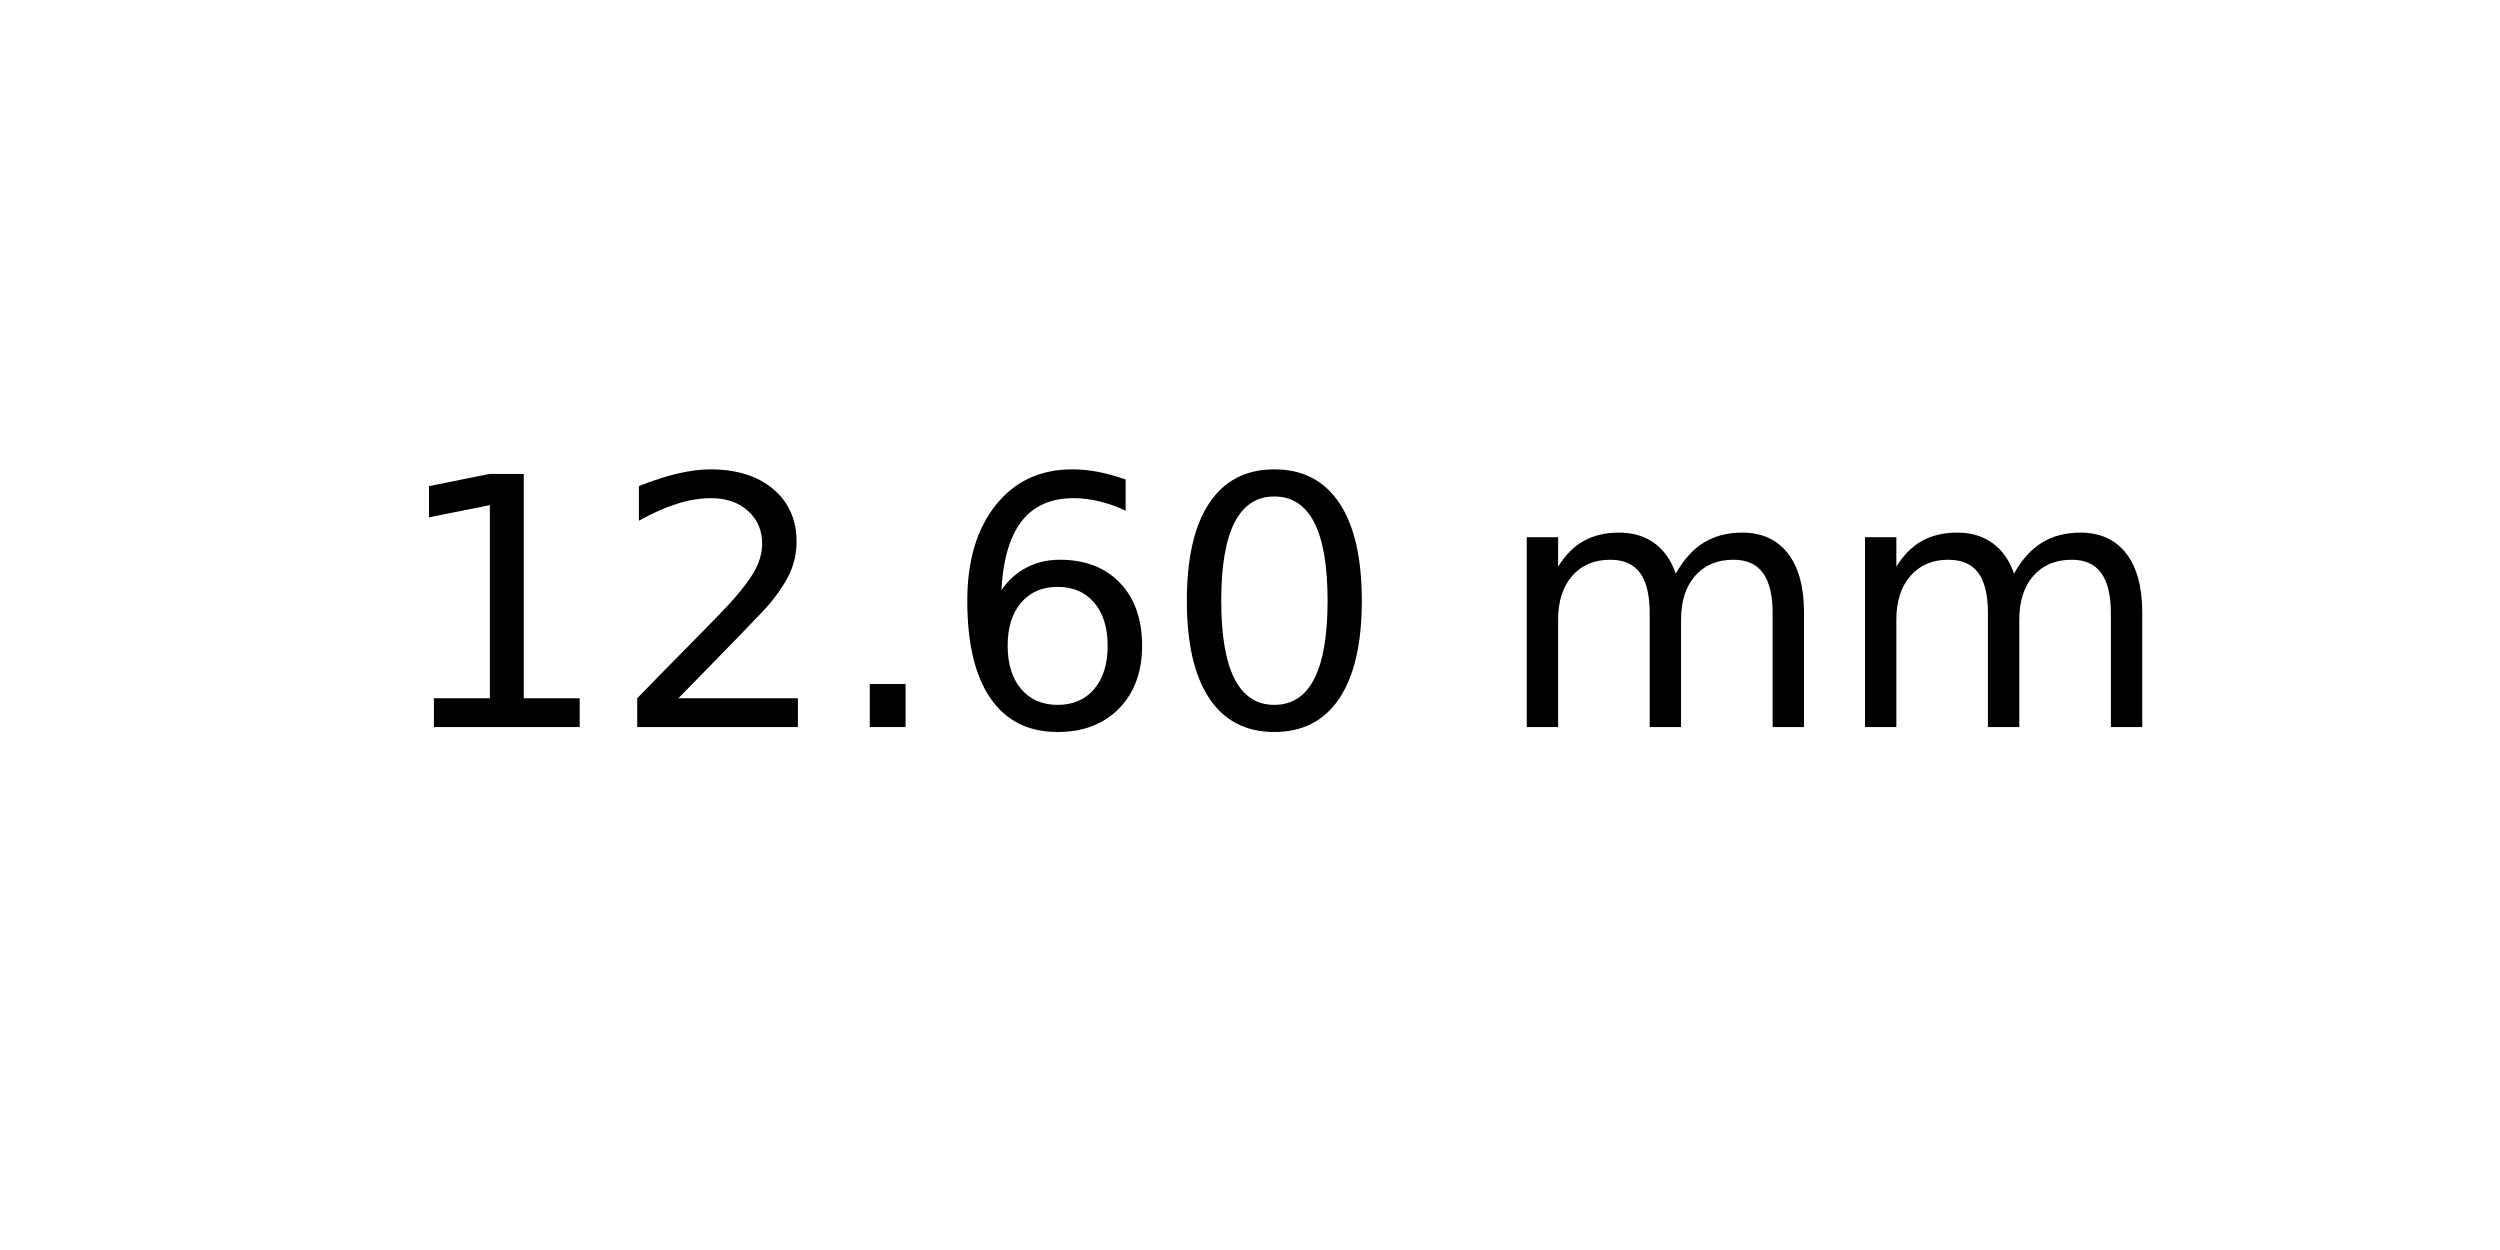
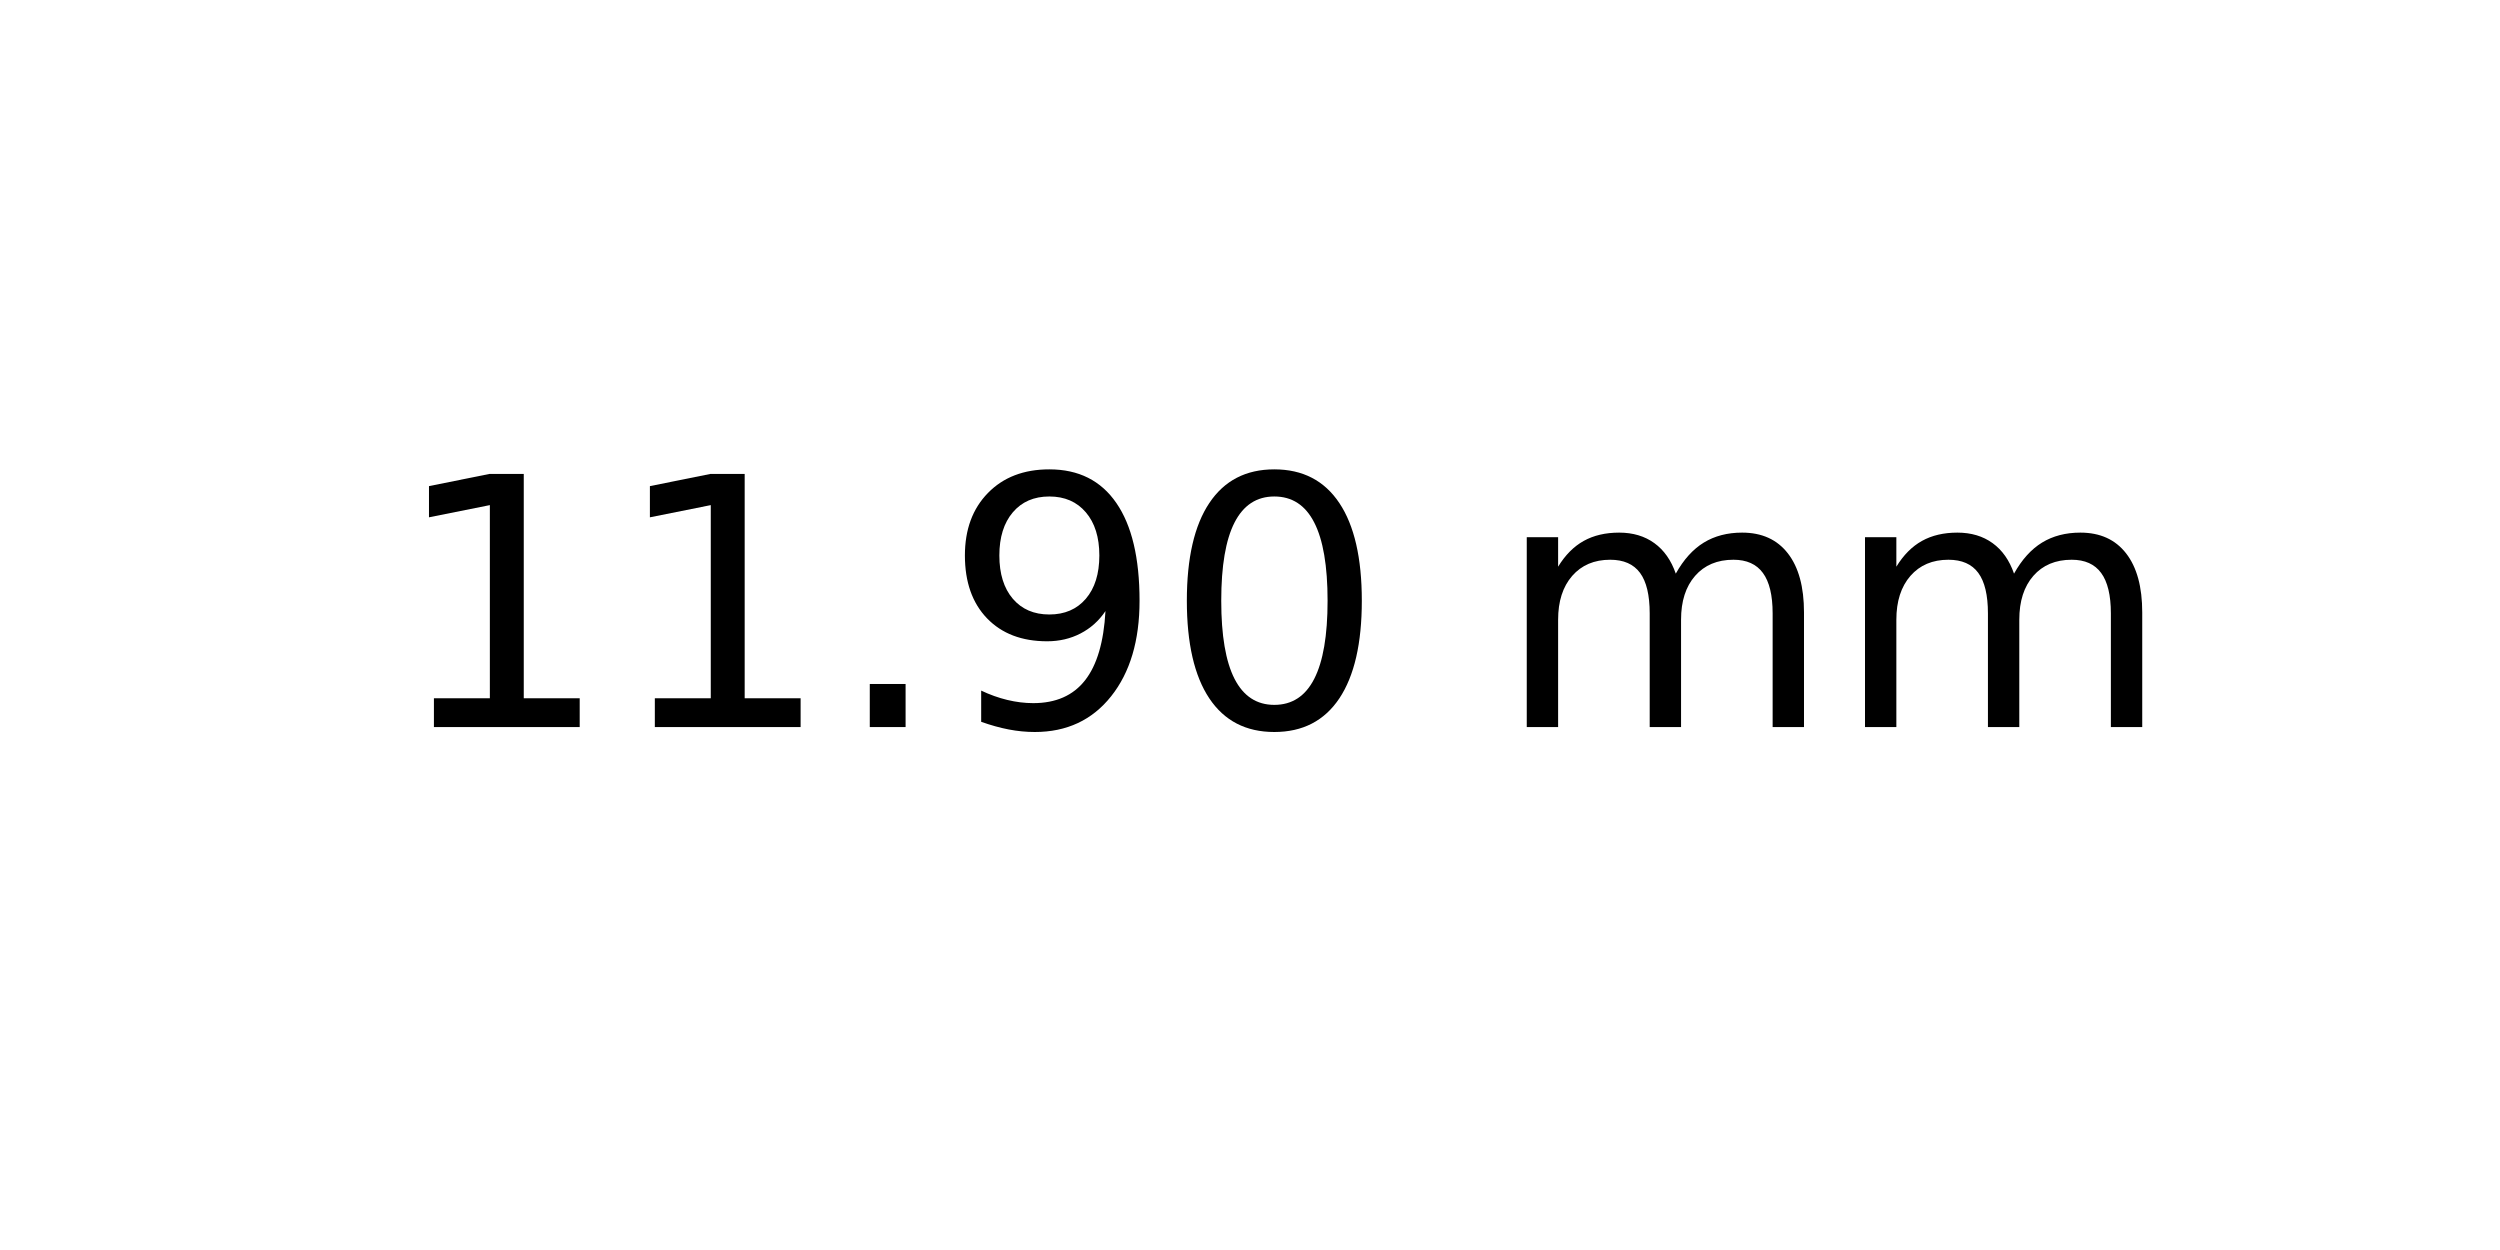
<svg xmlns="http://www.w3.org/2000/svg" xmlns:xlink="http://www.w3.org/1999/xlink" width="72pt" height="36pt" viewBox="0 0 72 36" version="1.1">
  <defs>
    <style type="text/css">*{stroke-linejoin: round; stroke-linecap: butt}</style>
  </defs>
  <g id="figure_1">
    <g id="axes_1">
      <g id="text_1">
        <g transform="translate(11.25625 20.93937) scale(0.1 -0.1)">
          <defs>
            <path id="DejaVuSans-31" d="M 794 531  L 1825 531  L 1825 4091  L 703 3866  L 703 4441  L 1819 4666  L 2450 4666  L 2450 531  L 3481 531  L 3481 0  L 794 0  L 794 531  z " transform="scale(0.015625)" />
-             <path id="DejaVuSans-32" d="M 1228 531  L 3431 531  L 3431 0  L 469 0  L 469 531  Q 828 903 1448 1529  Q 2069 2156 2228 2338  Q 2531 2678 2651 2914  Q 2772 3150 2772 3378  Q 2772 3750 2511 3984  Q 2250 4219 1831 4219  Q 1534 4219 1204 4116  Q 875 4013 500 3803  L 500 4441  Q 881 4594 1212 4672  Q 1544 4750 1819 4750  Q 2544 4750 2975 4387  Q 3406 4025 3406 3419  Q 3406 3131 3298 2873  Q 3191 2616 2906 2266  Q 2828 2175 2409 1742  Q 1991 1309 1228 531  z " transform="scale(0.015625)" />
            <path id="DejaVuSans-2e" d="M 684 794  L 1344 794  L 1344 0  L 684 0  L 684 794  z " transform="scale(0.015625)" />
-             <path id="DejaVuSans-36" d="M 2113 2584  Q 1688 2584 1439 2293  Q 1191 2003 1191 1497  Q 1191 994 1439 701  Q 1688 409 2113 409  Q 2538 409 2786 701  Q 3034 994 3034 1497  Q 3034 2003 2786 2293  Q 2538 2584 2113 2584  z M 3366 4563  L 3366 3988  Q 3128 4100 2886 4159  Q 2644 4219 2406 4219  Q 1781 4219 1451 3797  Q 1122 3375 1075 2522  Q 1259 2794 1537 2939  Q 1816 3084 2150 3084  Q 2853 3084 3261 2657  Q 3669 2231 3669 1497  Q 3669 778 3244 343  Q 2819 -91 2113 -91  Q 1303 -91 875 529  Q 447 1150 447 2328  Q 447 3434 972 4092  Q 1497 4750 2381 4750  Q 2619 4750 2861 4703  Q 3103 4656 3366 4563  z " transform="scale(0.015625)" />
+             <path id="DejaVuSans-39" d="M 703 97  L 703 672  Q 941 559 1184 500  Q 1428 441 1663 441  Q 2288 441 2617 861  Q 2947 1281 2994 2138  Q 2813 1869 2534 1725  Q 2256 1581 1919 1581  Q 1219 1581 811 2004  Q 403 2428 403 3163  Q 403 3881 828 4315  Q 1253 4750 1959 4750  Q 2769 4750 3195 4129  Q 3622 3509 3622 2328  Q 3622 1225 3098 567  Q 2575 -91 1691 -91  Q 1453 -91 1209 -44  Q 966 3 703 97  z M 1959 2075  Q 2384 2075 2632 2365  Q 2881 2656 2881 3163  Q 2881 3666 2632 3958  Q 2384 4250 1959 4250  Q 1534 4250 1286 3958  Q 1038 3666 1038 3163  Q 1038 2656 1286 2365  Q 1534 2075 1959 2075  z " transform="scale(0.015625)" />
            <path id="DejaVuSans-30" d="M 2034 4250  Q 1547 4250 1301 3770  Q 1056 3291 1056 2328  Q 1056 1369 1301 889  Q 1547 409 2034 409  Q 2525 409 2770 889  Q 3016 1369 3016 2328  Q 3016 3291 2770 3770  Q 2525 4250 2034 4250  z M 2034 4750  Q 2819 4750 3233 4129  Q 3647 3509 3647 2328  Q 3647 1150 3233 529  Q 2819 -91 2034 -91  Q 1250 -91 836 529  Q 422 1150 422 2328  Q 422 3509 836 4129  Q 1250 4750 2034 4750  z " transform="scale(0.015625)" />
            <path id="DejaVuSans-20" transform="scale(0.015625)" />
            <path id="DejaVuSans-6d" d="M 3328 2828  Q 3544 3216 3844 3400  Q 4144 3584 4550 3584  Q 5097 3584 5394 3201  Q 5691 2819 5691 2113  L 5691 0  L 5113 0  L 5113 2094  Q 5113 2597 4934 2840  Q 4756 3084 4391 3084  Q 3944 3084 3684 2787  Q 3425 2491 3425 1978  L 3425 0  L 2847 0  L 2847 2094  Q 2847 2600 2669 2842  Q 2491 3084 2119 3084  Q 1678 3084 1418 2786  Q 1159 2488 1159 1978  L 1159 0  L 581 0  L 581 3500  L 1159 3500  L 1159 2956  Q 1356 3278 1631 3431  Q 1906 3584 2284 3584  Q 2666 3584 2933 3390  Q 3200 3197 3328 2828  z " transform="scale(0.015625)" />
          </defs>
          <use xlink:href="#DejaVuSans-31" />
-           <use xlink:href="#DejaVuSans-32" x="63.623" />
+           <use xlink:href="#DejaVuSans-31" x="63.623" />
          <use xlink:href="#DejaVuSans-2e" x="127.246" />
-           <use xlink:href="#DejaVuSans-36" x="159.033" />
+           <use xlink:href="#DejaVuSans-39" x="159.033" />
          <use xlink:href="#DejaVuSans-30" x="222.656" />
          <use xlink:href="#DejaVuSans-20" x="286.279" />
          <use xlink:href="#DejaVuSans-6d" x="318.066" />
          <use xlink:href="#DejaVuSans-6d" x="415.479" />
        </g>
      </g>
    </g>
  </g>
</svg>
